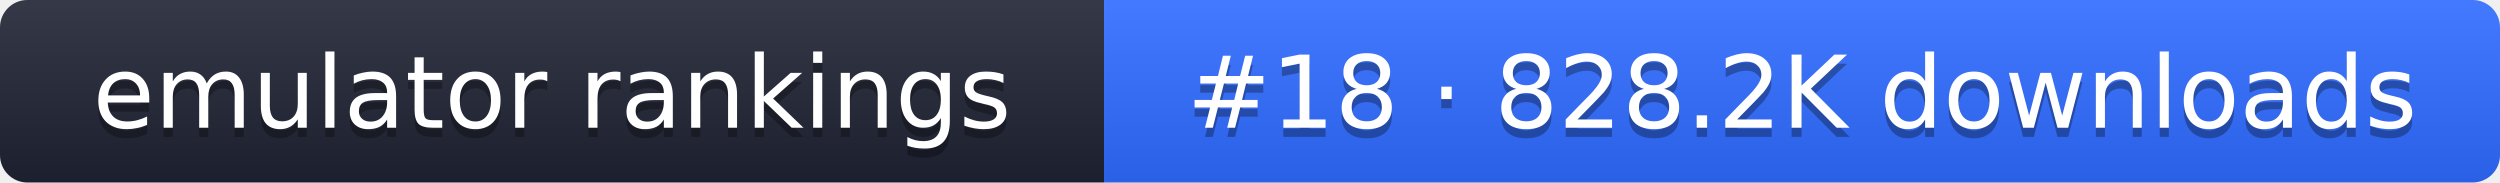
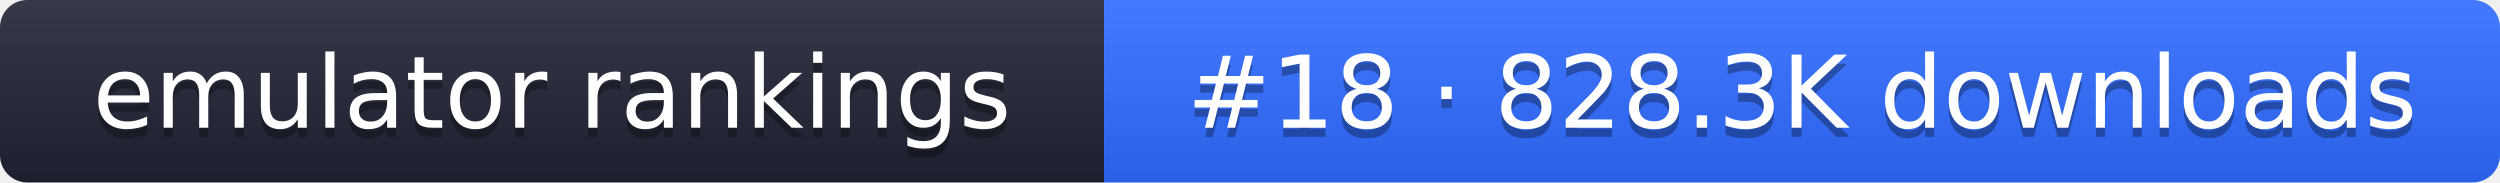
- <svg xmlns="http://www.w3.org/2000/svg" width="274" height="20" role="img" aria-label="emulator rankings: #18 · 828.2K downloads">
+ <svg xmlns="http://www.w3.org/2000/svg" width="274" height="20" role="img" aria-label="emulator rankings: #18 · 828.3K downloads">
  <linearGradient id="g" x2="0" y2="100%">
    <stop offset="0" stop-color="#fff" stop-opacity=".1" />
    <stop offset="1" stop-opacity=".1" />
  </linearGradient>
  <clipPath id="r">
    <rect width="274" height="20" rx="3" fill="#fff" />
  </clipPath>
  <g clip-path="url(#r)">
    <rect width="121" height="20" fill="#1f2433" />
    <rect x="121" width="153" height="20" fill="#2f6bff" />
    <rect width="274" height="20" fill="url(#g)" />
  </g>
  <g fill="#fff" text-anchor="middle" font-family="Verdana,DejaVu Sans,sans-serif" font-size="11">
    <text x="60.5" y="15" fill="#010101" fill-opacity=".3">emulator rankings</text>
    <text x="60.5" y="14">emulator rankings</text>
-     <text x="197.5" y="15" fill="#010101" fill-opacity=".3">#18 · 828.2K downloads</text>
-     <text x="197.5" y="14">#18 · 828.2K downloads</text>
+     <text x="197.5" y="15" fill="#010101" fill-opacity=".3">#18 · 828.3K downloads</text>
+     <text x="197.5" y="14">#18 · 828.3K downloads</text>
  </g>
</svg>
